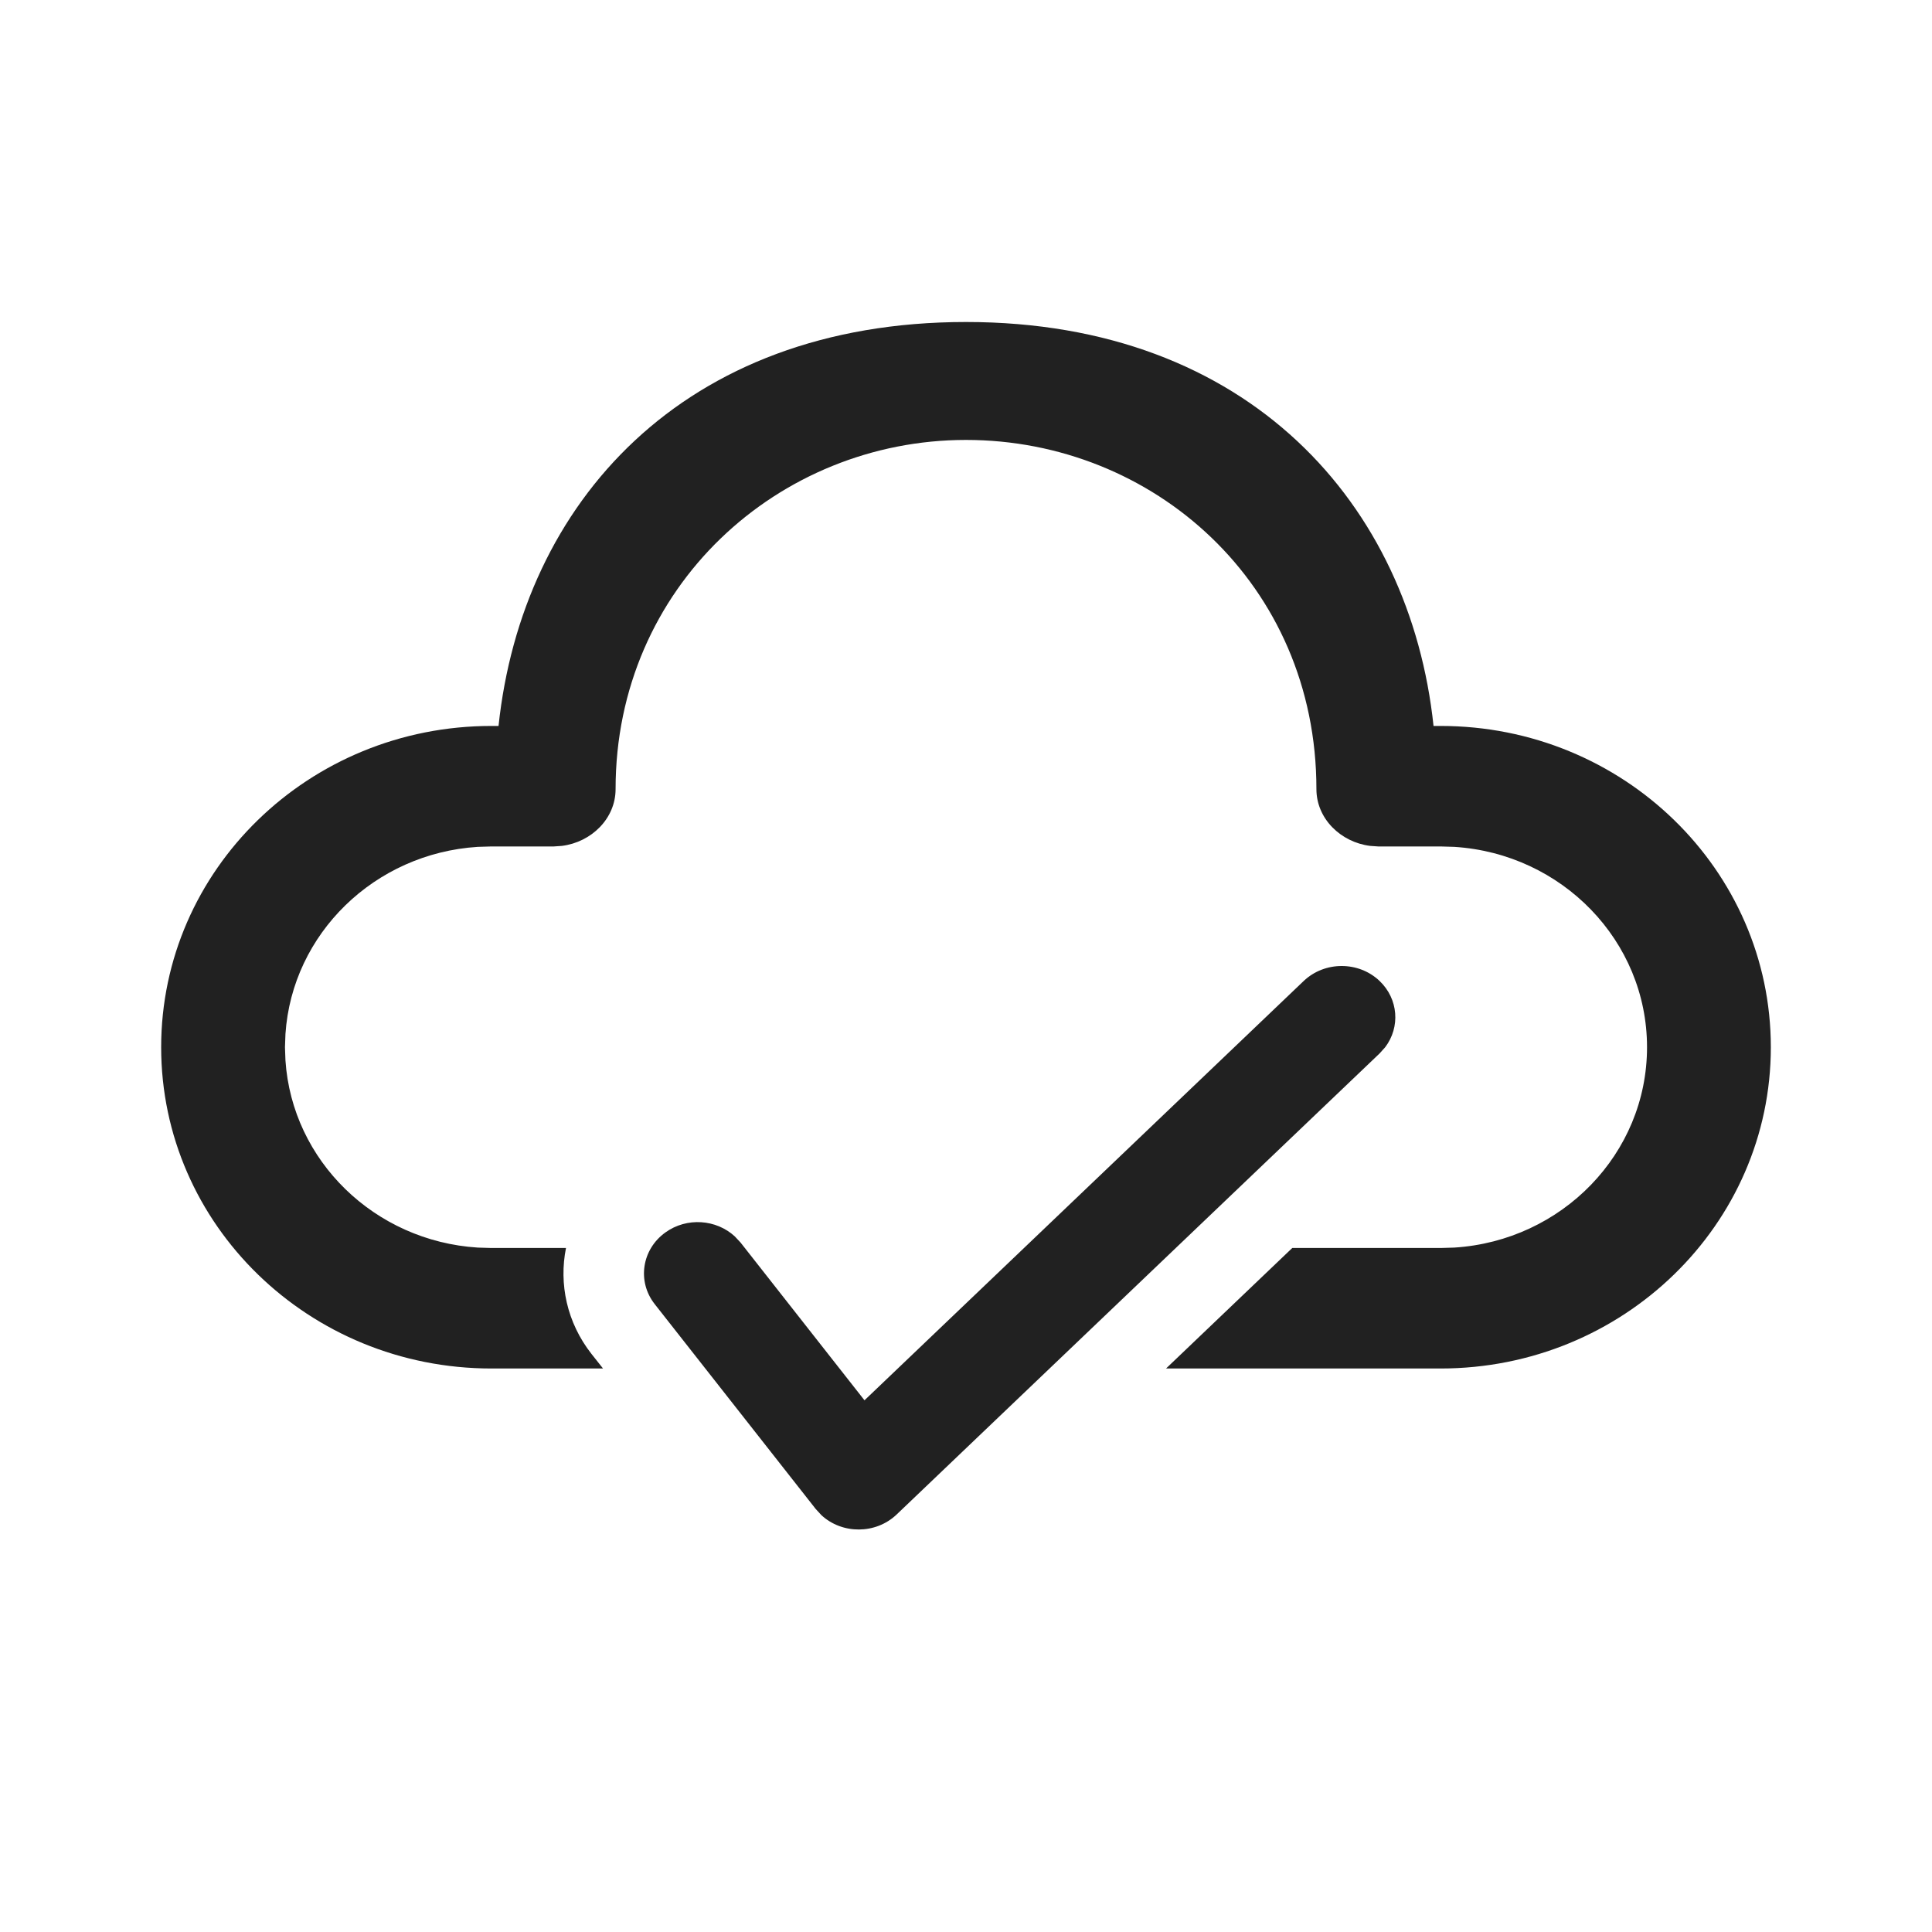
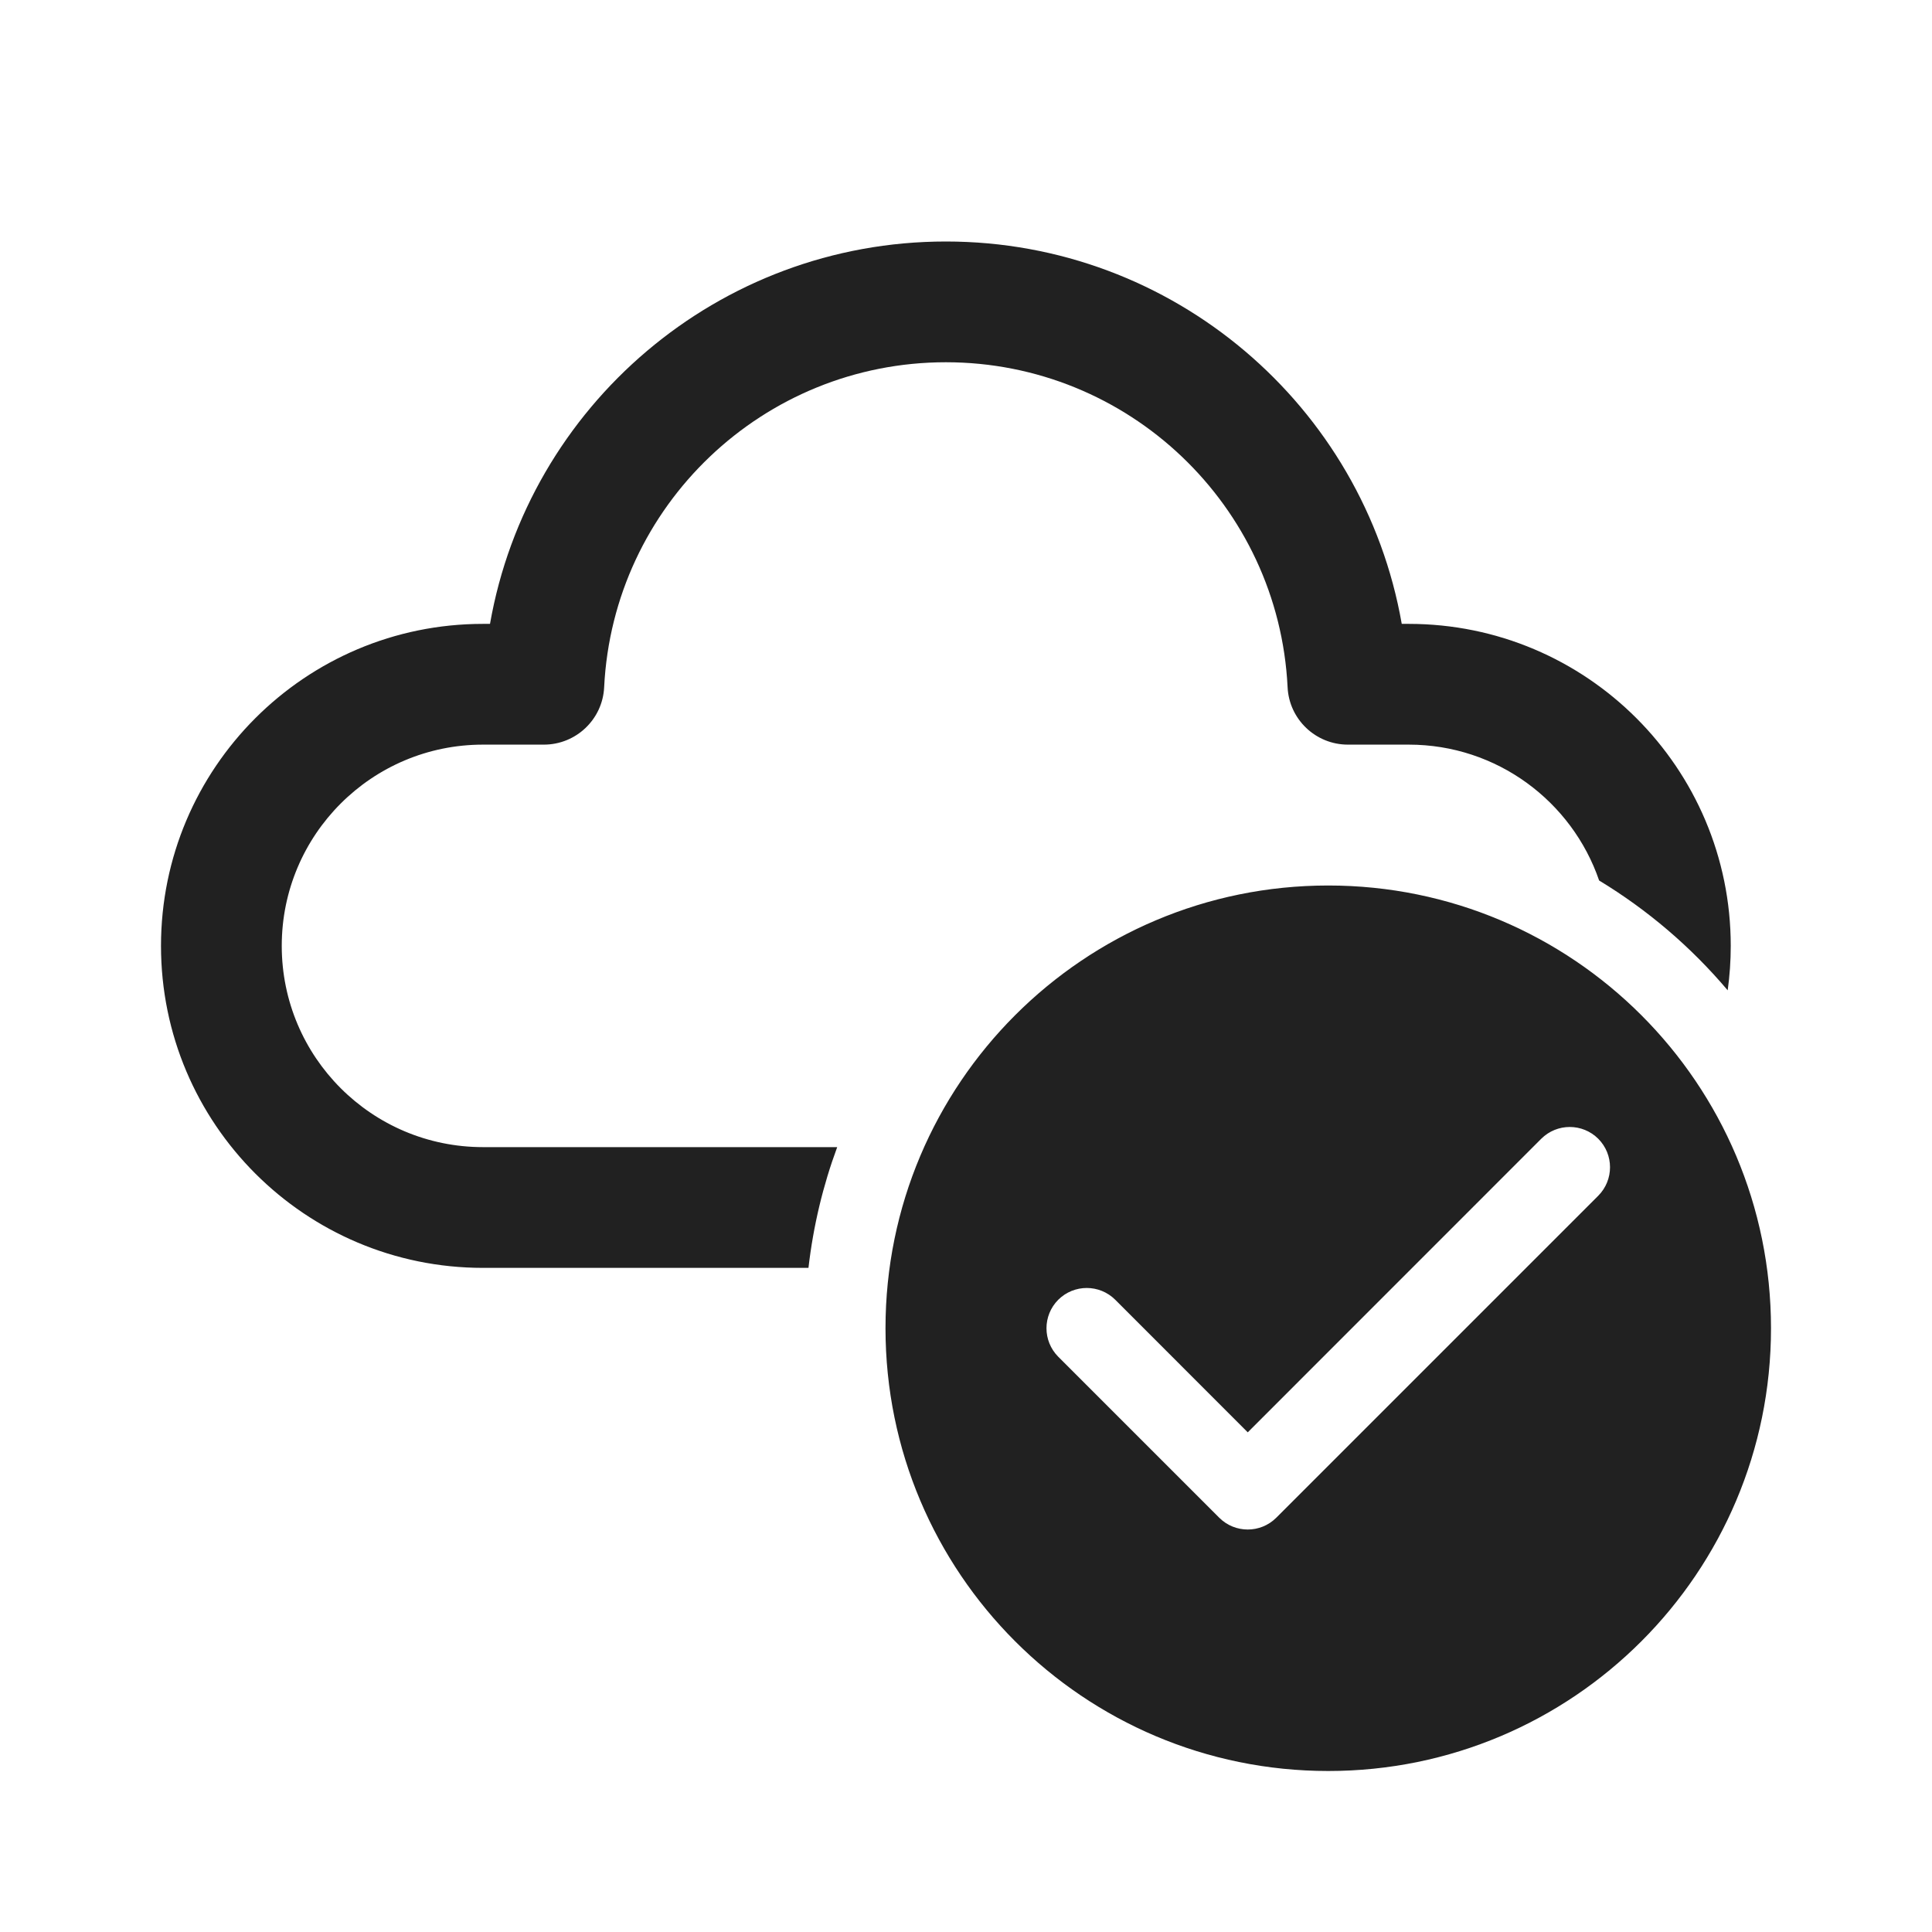
<svg xmlns="http://www.w3.org/2000/svg" width="24" height="24" viewBox="0 0 24 24" fill="none">
-   <path d="M16.195 12.186C16.456 11.938 16.878 11.938 17.138 12.186C17.372 12.41 17.396 12.759 17.208 13.008L17.138 13.086L11.138 18.814C10.877 19.062 10.461 19.059 10.205 18.823L10.133 18.745L8.133 16.2C7.912 15.919 7.972 15.52 8.267 15.309C8.532 15.119 8.897 15.146 9.128 15.359L9.2 15.436L10.739 17.395L16.195 12.186ZM12 4C15.52 4 17.517 6.273 17.808 9.018L17.896 9.018C20.162 9.018 21.998 10.805 21.998 13.009C21.998 15.213 20.162 17 17.896 17H14.485L16.053 15.503L17.896 15.503L18.065 15.498C19.402 15.414 20.46 14.332 20.46 13.009C20.46 11.687 19.402 10.604 18.065 10.52L17.896 10.515L17.121 10.515L17.02 10.508C16.654 10.462 16.353 10.169 16.353 9.803C16.353 7.255 14.326 5.465 12 5.465C9.674 5.465 7.647 7.287 7.647 9.803C7.647 10.169 7.346 10.462 6.98 10.508L6.879 10.515L6.104 10.515L5.935 10.52C4.654 10.601 3.629 11.598 3.546 12.845L3.54 13.009L3.546 13.173C3.629 14.42 4.654 15.417 5.935 15.498L6.104 15.503L7.031 15.503C6.942 15.948 7.041 16.428 7.347 16.818L7.491 17H6.104C3.838 17 2.002 15.213 2.002 13.009C2.002 10.805 3.838 9.018 6.104 9.018L6.193 9.018C6.485 6.255 8.48 4 12 4Z" fill="#212121" />
+   <path d="M6.087 7.75C6.561 5.043 8.925 3 11.75 3C14.575 3 16.939 5.043 17.413 7.75L17.5 7.75C19.709 7.75 21.5 9.541 21.5 11.75C21.5 11.937 21.487 12.121 21.462 12.302C21.008 11.765 20.469 11.304 19.865 10.938C19.528 9.956 18.596 9.25 17.5 9.25L16.744 9.25C16.344 9.25 16.014 8.936 15.995 8.537C15.884 6.281 14.018 4.5 11.75 4.5C9.482 4.5 7.616 6.281 7.505 8.537C7.486 8.936 7.156 9.25 6.756 9.25L6 9.25C4.619 9.25 3.5 10.369 3.5 11.75C3.5 13.131 4.619 14.25 6 14.25H10.4C10.224 14.726 10.103 15.229 10.043 15.75H6C3.791 15.75 2 13.959 2 11.75C2 9.541 3.791 7.75 6 7.75L6.087 7.75ZM22 16.5C22 19.538 19.538 22 16.5 22C13.462 22 11 19.538 11 16.5C11 13.462 13.462 11 16.5 11C19.538 11 22 13.462 22 16.5ZM19.854 14.146C19.658 13.951 19.342 13.951 19.146 14.146L15.5 17.793L13.854 16.146C13.658 15.951 13.342 15.951 13.146 16.146C12.951 16.342 12.951 16.658 13.146 16.854L15.146 18.854C15.342 19.049 15.658 19.049 15.854 18.854L19.854 14.854C20.049 14.658 20.049 14.342 19.854 14.146Z" fill="#212121" />
</svg>
